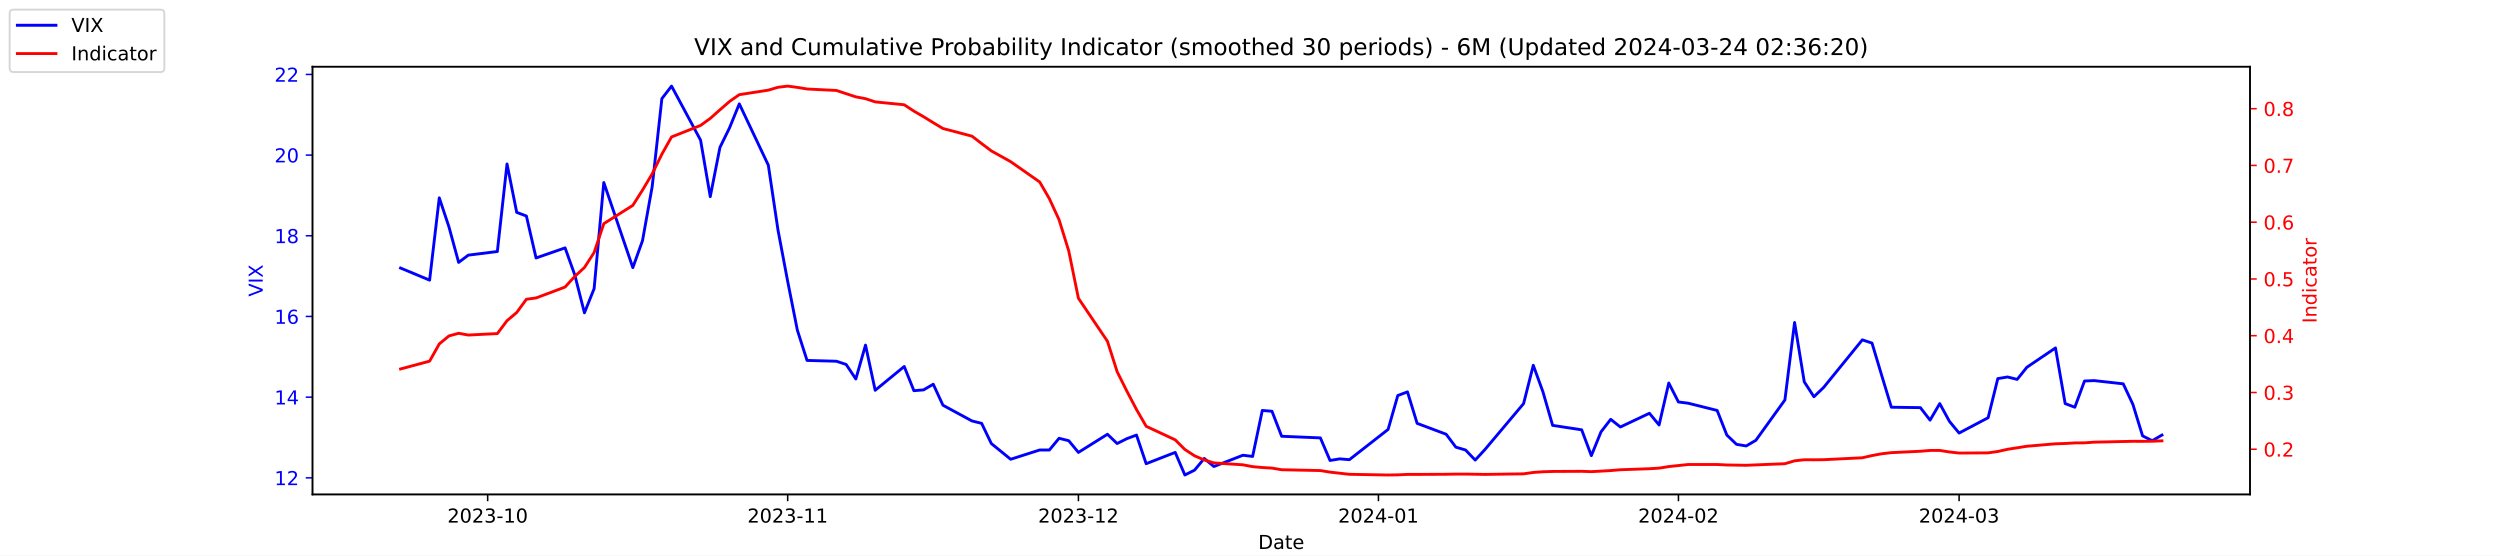
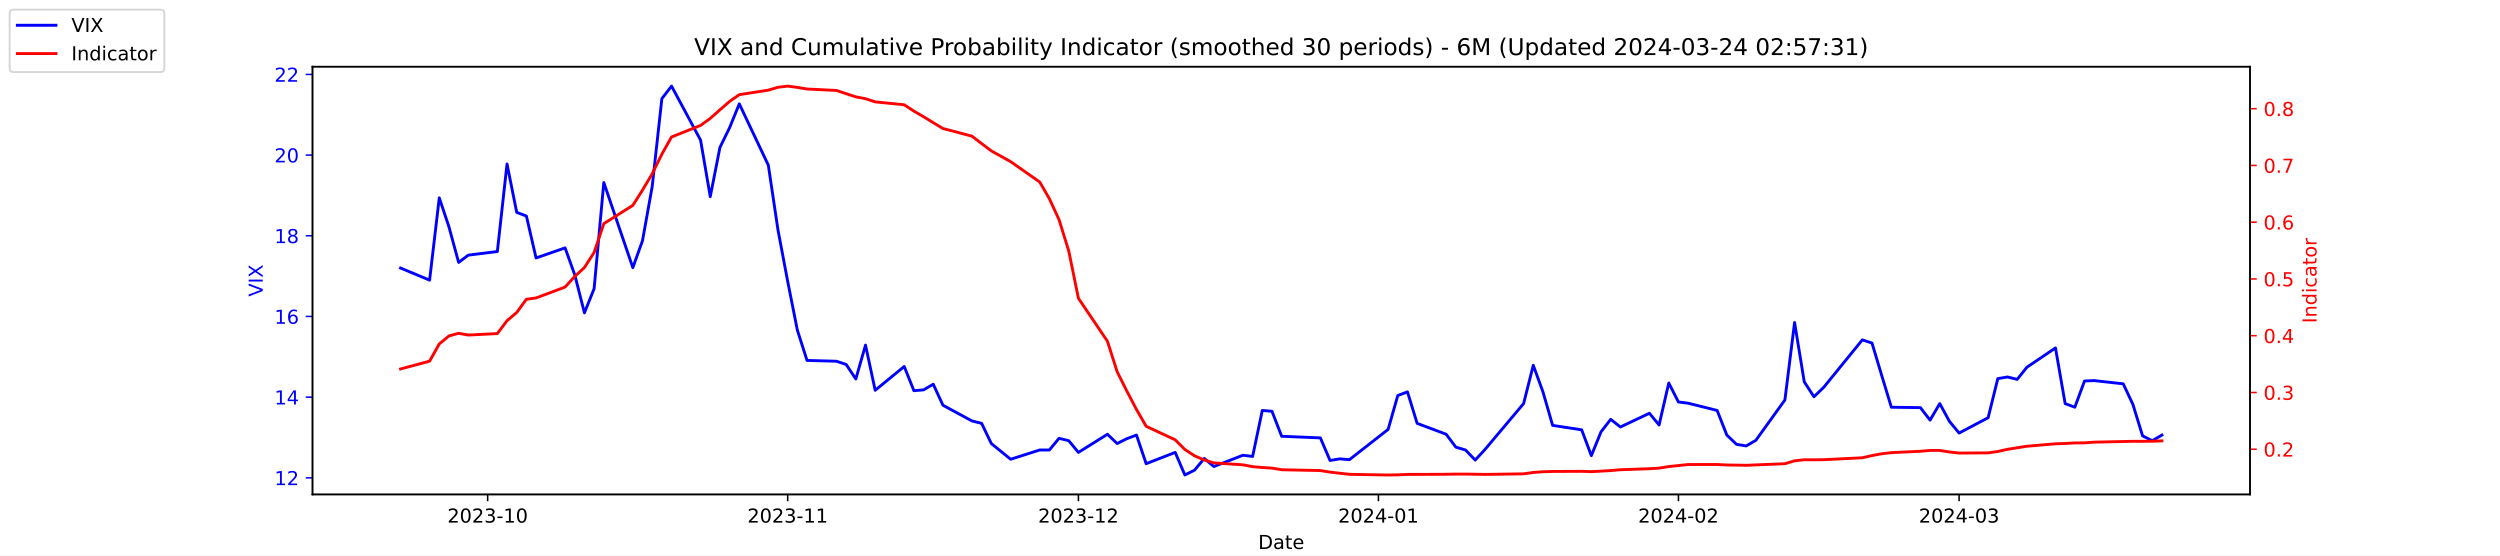
<svg xmlns="http://www.w3.org/2000/svg" xmlns:xlink="http://www.w3.org/1999/xlink" width="1296pt" height="288pt" viewBox="0 0 1296 288" version="1.1">
  <defs>
    <style type="text/css">*{stroke-linejoin: round; stroke-linecap: butt}</style>
  </defs>
  <g id="figure_1">
    <g id="patch_1">
      <path d="M 0 288  L 1296 288  L 1296 0  L 0 0  z " style="fill: #ffffff" />
    </g>
    <g id="axes_1">
      <g id="patch_2">
        <path d="M 162 256.32  L 1166.4 256.32  L 1166.4 34.56  L 162 34.56  z " style="fill: #ffffff" />
      </g>
      <g id="matplotlib.axis_1">
        <g id="xtick_1">
          <g id="line2d_1">
            <defs>
-               <path id="m072573abad" d="M 0 0  L 0 3.5  " style="stroke: #000000; stroke-width: 0.8" />
+               <path id="meb2231e313" d="M 0 0  L 0 3.5  " style="stroke: #000000; stroke-width: 0.8" />
            </defs>
            <g>
-               <use xlink:href="#m072573abad" x="252.807" y="256.32" style="stroke: #000000; stroke-width: 0.8" />
+               <use xlink:href="#meb2231e313" x="252.807" y="256.32" style="stroke: #000000; stroke-width: 0.8" />
            </g>
          </g>
          <g id="text_1">
            <g transform="translate(231.916 270.9184) scale(0.1 -0.1)">
              <defs>
                <path id="DejaVuSans-32" d="M 1228 531  L 3431 531  L 3431 0  L 469 0  L 469 531  Q 828 903 1448 1529  Q 2069 2156 2228 2338  Q 2531 2678 2651 2914  Q 2772 3150 2772 3378  Q 2772 3750 2511 3984  Q 2250 4219 1831 4219  Q 1534 4219 1204 4116  Q 875 4013 500 3803  L 500 4441  Q 881 4594 1212 4672  Q 1544 4750 1819 4750  Q 2544 4750 2975 4387  Q 3406 4025 3406 3419  Q 3406 3131 3298 2873  Q 3191 2616 2906 2266  Q 2828 2175 2409 1742  Q 1991 1309 1228 531  z " transform="scale(0.015625)" />
                <path id="DejaVuSans-30" d="M 2034 4250  Q 1547 4250 1301 3770  Q 1056 3291 1056 2328  Q 1056 1369 1301 889  Q 1547 409 2034 409  Q 2525 409 2770 889  Q 3016 1369 3016 2328  Q 3016 3291 2770 3770  Q 2525 4250 2034 4250  z M 2034 4750  Q 2819 4750 3233 4129  Q 3647 3509 3647 2328  Q 3647 1150 3233 529  Q 2819 -91 2034 -91  Q 1250 -91 836 529  Q 422 1150 422 2328  Q 422 3509 836 4129  Q 1250 4750 2034 4750  z " transform="scale(0.015625)" />
                <path id="DejaVuSans-33" d="M 2597 2516  Q 3050 2419 3304 2112  Q 3559 1806 3559 1356  Q 3559 666 3084 287  Q 2609 -91 1734 -91  Q 1441 -91 1130 -33  Q 819 25 488 141  L 488 750  Q 750 597 1062 519  Q 1375 441 1716 441  Q 2309 441 2620 675  Q 2931 909 2931 1356  Q 2931 1769 2642 2001  Q 2353 2234 1838 2234  L 1294 2234  L 1294 2753  L 1863 2753  Q 2328 2753 2575 2939  Q 2822 3125 2822 3475  Q 2822 3834 2567 4026  Q 2313 4219 1838 4219  Q 1578 4219 1281 4162  Q 984 4106 628 3988  L 628 4550  Q 988 4650 1302 4700  Q 1616 4750 1894 4750  Q 2613 4750 3031 4423  Q 3450 4097 3450 3541  Q 3450 3153 3228 2886  Q 3006 2619 2597 2516  z " transform="scale(0.015625)" />
                <path id="DejaVuSans-2d" d="M 313 2009  L 1997 2009  L 1997 1497  L 313 1497  L 313 2009  z " transform="scale(0.015625)" />
                <path id="DejaVuSans-31" d="M 794 531  L 1825 531  L 1825 4091  L 703 3866  L 703 4441  L 1819 4666  L 2450 4666  L 2450 531  L 3481 531  L 3481 0  L 794 0  L 794 531  z " transform="scale(0.015625)" />
              </defs>
              <use xlink:href="#DejaVuSans-32" />
              <use xlink:href="#DejaVuSans-30" x="63.623" />
              <use xlink:href="#DejaVuSans-32" x="127.246" />
              <use xlink:href="#DejaVuSans-33" x="190.869" />
              <use xlink:href="#DejaVuSans-2d" x="254.492" />
              <use xlink:href="#DejaVuSans-31" x="290.576" />
              <use xlink:href="#DejaVuSans-30" x="354.199" />
            </g>
          </g>
        </g>
        <g id="xtick_2">
          <g id="line2d_2">
            <g>
-               <use xlink:href="#m072573abad" x="408.334" y="256.32" style="stroke: #000000; stroke-width: 0.8" />
+               <use xlink:href="#meb2231e313" x="408.334" y="256.32" style="stroke: #000000; stroke-width: 0.8" />
            </g>
          </g>
          <g id="text_2">
            <g transform="translate(387.4425 270.9184) scale(0.1 -0.1)">
              <use xlink:href="#DejaVuSans-32" />
              <use xlink:href="#DejaVuSans-30" x="63.623" />
              <use xlink:href="#DejaVuSans-32" x="127.246" />
              <use xlink:href="#DejaVuSans-33" x="190.869" />
              <use xlink:href="#DejaVuSans-2d" x="254.492" />
              <use xlink:href="#DejaVuSans-31" x="290.576" />
              <use xlink:href="#DejaVuSans-31" x="354.199" />
            </g>
          </g>
        </g>
        <g id="xtick_3">
          <g id="line2d_3">
            <g>
-               <use xlink:href="#m072573abad" x="559.052" y="256.32" style="stroke: #000000; stroke-width: 0.8" />
+               <use xlink:href="#meb2231e313" x="559.052" y="256.32" style="stroke: #000000; stroke-width: 0.8" />
            </g>
          </g>
          <g id="text_3">
            <g transform="translate(538.161 270.9184) scale(0.1 -0.1)">
              <use xlink:href="#DejaVuSans-32" />
              <use xlink:href="#DejaVuSans-30" x="63.623" />
              <use xlink:href="#DejaVuSans-32" x="127.246" />
              <use xlink:href="#DejaVuSans-33" x="190.869" />
              <use xlink:href="#DejaVuSans-2d" x="254.492" />
              <use xlink:href="#DejaVuSans-31" x="290.576" />
              <use xlink:href="#DejaVuSans-32" x="354.199" />
            </g>
          </g>
        </g>
        <g id="xtick_4">
          <g id="line2d_4">
            <g>
-               <use xlink:href="#m072573abad" x="714.579" y="256.32" style="stroke: #000000; stroke-width: 0.8" />
+               <use xlink:href="#meb2231e313" x="714.579" y="256.32" style="stroke: #000000; stroke-width: 0.8" />
            </g>
          </g>
          <g id="text_4">
            <g transform="translate(693.6875 270.9184) scale(0.1 -0.1)">
              <defs>
                <path id="DejaVuSans-34" d="M 2419 4116  L 825 1625  L 2419 1625  L 2419 4116  z M 2253 4666  L 3047 4666  L 3047 1625  L 3713 1625  L 3713 1100  L 3047 1100  L 3047 0  L 2419 0  L 2419 1100  L 313 1100  L 313 1709  L 2253 4666  z " transform="scale(0.015625)" />
              </defs>
              <use xlink:href="#DejaVuSans-32" />
              <use xlink:href="#DejaVuSans-30" x="63.623" />
              <use xlink:href="#DejaVuSans-32" x="127.246" />
              <use xlink:href="#DejaVuSans-34" x="190.869" />
              <use xlink:href="#DejaVuSans-2d" x="254.492" />
              <use xlink:href="#DejaVuSans-30" x="290.576" />
              <use xlink:href="#DejaVuSans-31" x="354.199" />
            </g>
          </g>
        </g>
        <g id="xtick_5">
          <g id="line2d_5">
            <g>
-               <use xlink:href="#m072573abad" x="870.105" y="256.32" style="stroke: #000000; stroke-width: 0.8" />
+               <use xlink:href="#meb2231e313" x="870.105" y="256.32" style="stroke: #000000; stroke-width: 0.8" />
            </g>
          </g>
          <g id="text_5">
            <g transform="translate(849.2139 270.9184) scale(0.1 -0.1)">
              <use xlink:href="#DejaVuSans-32" />
              <use xlink:href="#DejaVuSans-30" x="63.623" />
              <use xlink:href="#DejaVuSans-32" x="127.246" />
              <use xlink:href="#DejaVuSans-34" x="190.869" />
              <use xlink:href="#DejaVuSans-2d" x="254.492" />
              <use xlink:href="#DejaVuSans-30" x="290.576" />
              <use xlink:href="#DejaVuSans-32" x="354.199" />
            </g>
          </g>
        </g>
        <g id="xtick_6">
          <g id="line2d_6">
            <g>
-               <use xlink:href="#m072573abad" x="1015.598" y="256.32" style="stroke: #000000; stroke-width: 0.8" />
+               <use xlink:href="#meb2231e313" x="1015.598" y="256.32" style="stroke: #000000; stroke-width: 0.8" />
            </g>
          </g>
          <g id="text_6">
            <g transform="translate(994.7064 270.9184) scale(0.1 -0.1)">
              <use xlink:href="#DejaVuSans-32" />
              <use xlink:href="#DejaVuSans-30" x="63.623" />
              <use xlink:href="#DejaVuSans-32" x="127.246" />
              <use xlink:href="#DejaVuSans-34" x="190.869" />
              <use xlink:href="#DejaVuSans-2d" x="254.492" />
              <use xlink:href="#DejaVuSans-30" x="290.576" />
              <use xlink:href="#DejaVuSans-33" x="354.199" />
            </g>
          </g>
        </g>
        <g id="text_7">
          <g transform="translate(652.2492 284.5966) scale(0.1 -0.1)">
            <defs>
              <path id="DejaVuSans-44" d="M 1259 4147  L 1259 519  L 2022 519  Q 2988 519 3436 956  Q 3884 1394 3884 2338  Q 3884 3275 3436 3711  Q 2988 4147 2022 4147  L 1259 4147  z M 628 4666  L 1925 4666  Q 3281 4666 3915 4102  Q 4550 3538 4550 2338  Q 4550 1131 3912 565  Q 3275 0 1925 0  L 628 0  L 628 4666  z " transform="scale(0.015625)" />
              <path id="DejaVuSans-61" d="M 2194 1759  Q 1497 1759 1228 1600  Q 959 1441 959 1056  Q 959 750 1161 570  Q 1363 391 1709 391  Q 2188 391 2477 730  Q 2766 1069 2766 1631  L 2766 1759  L 2194 1759  z M 3341 1997  L 3341 0  L 2766 0  L 2766 531  Q 2569 213 2275 61  Q 1981 -91 1556 -91  Q 1019 -91 701 211  Q 384 513 384 1019  Q 384 1609 779 1909  Q 1175 2209 1959 2209  L 2766 2209  L 2766 2266  Q 2766 2663 2505 2880  Q 2244 3097 1772 3097  Q 1472 3097 1187 3025  Q 903 2953 641 2809  L 641 3341  Q 956 3463 1253 3523  Q 1550 3584 1831 3584  Q 2591 3584 2966 3190  Q 3341 2797 3341 1997  z " transform="scale(0.015625)" />
              <path id="DejaVuSans-74" d="M 1172 4494  L 1172 3500  L 2356 3500  L 2356 3053  L 1172 3053  L 1172 1153  Q 1172 725 1289 603  Q 1406 481 1766 481  L 2356 481  L 2356 0  L 1766 0  Q 1100 0 847 248  Q 594 497 594 1153  L 594 3053  L 172 3053  L 172 3500  L 594 3500  L 594 4494  L 1172 4494  z " transform="scale(0.015625)" />
              <path id="DejaVuSans-65" d="M 3597 1894  L 3597 1613  L 953 1613  Q 991 1019 1311 708  Q 1631 397 2203 397  Q 2534 397 2845 478  Q 3156 559 3463 722  L 3463 178  Q 3153 47 2828 -22  Q 2503 -91 2169 -91  Q 1331 -91 842 396  Q 353 884 353 1716  Q 353 2575 817 3079  Q 1281 3584 2069 3584  Q 2775 3584 3186 3129  Q 3597 2675 3597 1894  z M 3022 2063  Q 3016 2534 2758 2815  Q 2500 3097 2075 3097  Q 1594 3097 1305 2825  Q 1016 2553 972 2059  L 3022 2063  z " transform="scale(0.015625)" />
            </defs>
            <use xlink:href="#DejaVuSans-44" />
            <use xlink:href="#DejaVuSans-61" x="77.002" />
            <use xlink:href="#DejaVuSans-74" x="138.281" />
            <use xlink:href="#DejaVuSans-65" x="177.49" />
          </g>
        </g>
      </g>
      <g id="matplotlib.axis_2">
        <g id="ytick_1">
          <g id="line2d_7">
            <defs>
-               <path id="m63d1d3b589" d="M 0 0  L -3.5 0  " style="stroke: #0000ff; stroke-width: 0.8" />
+               <path id="m7117d266d0" d="M 0 0  L -3.5 0  " style="stroke: #0000ff; stroke-width: 0.8" />
            </defs>
            <g>
-               <use xlink:href="#m63d1d3b589" x="162" y="247.704" style="fill: #0000ff; stroke: #0000ff; stroke-width: 0.8" />
+               <use xlink:href="#m7117d266d0" x="162" y="247.704" style="fill: #0000ff; stroke: #0000ff; stroke-width: 0.8" />
            </g>
          </g>
          <g id="text_8">
            <g style="fill: #0000ff" transform="translate(142.275 251.5031) scale(0.1 -0.1)">
              <use xlink:href="#DejaVuSans-31" />
              <use xlink:href="#DejaVuSans-32" x="63.623" />
            </g>
          </g>
        </g>
        <g id="ytick_2">
          <g id="line2d_8">
            <g>
-               <use xlink:href="#m63d1d3b589" x="162" y="205.878" style="fill: #0000ff; stroke: #0000ff; stroke-width: 0.8" />
+               <use xlink:href="#m7117d266d0" x="162" y="205.878" style="fill: #0000ff; stroke: #0000ff; stroke-width: 0.8" />
            </g>
          </g>
          <g id="text_9">
            <g style="fill: #0000ff" transform="translate(142.275 209.6774) scale(0.1 -0.1)">
              <use xlink:href="#DejaVuSans-31" />
              <use xlink:href="#DejaVuSans-34" x="63.623" />
            </g>
          </g>
        </g>
        <g id="ytick_3">
          <g id="line2d_9">
            <g>
-               <use xlink:href="#m63d1d3b589" x="162" y="164.052" style="fill: #0000ff; stroke: #0000ff; stroke-width: 0.8" />
+               <use xlink:href="#m7117d266d0" x="162" y="164.052" style="fill: #0000ff; stroke: #0000ff; stroke-width: 0.8" />
            </g>
          </g>
          <g id="text_10">
            <g style="fill: #0000ff" transform="translate(142.275 167.8517) scale(0.1 -0.1)">
              <defs>
                <path id="DejaVuSans-36" d="M 2113 2584  Q 1688 2584 1439 2293  Q 1191 2003 1191 1497  Q 1191 994 1439 701  Q 1688 409 2113 409  Q 2538 409 2786 701  Q 3034 994 3034 1497  Q 3034 2003 2786 2293  Q 2538 2584 2113 2584  z M 3366 4563  L 3366 3988  Q 3128 4100 2886 4159  Q 2644 4219 2406 4219  Q 1781 4219 1451 3797  Q 1122 3375 1075 2522  Q 1259 2794 1537 2939  Q 1816 3084 2150 3084  Q 2853 3084 3261 2657  Q 3669 2231 3669 1497  Q 3669 778 3244 343  Q 2819 -91 2113 -91  Q 1303 -91 875 529  Q 447 1150 447 2328  Q 447 3434 972 4092  Q 1497 4750 2381 4750  Q 2619 4750 2861 4703  Q 3103 4656 3366 4563  z " transform="scale(0.015625)" />
              </defs>
              <use xlink:href="#DejaVuSans-31" />
              <use xlink:href="#DejaVuSans-36" x="63.623" />
            </g>
          </g>
        </g>
        <g id="ytick_4">
          <g id="line2d_10">
            <g>
-               <use xlink:href="#m63d1d3b589" x="162" y="122.227" style="fill: #0000ff; stroke: #0000ff; stroke-width: 0.8" />
+               <use xlink:href="#m7117d266d0" x="162" y="122.227" style="fill: #0000ff; stroke: #0000ff; stroke-width: 0.8" />
            </g>
          </g>
          <g id="text_11">
            <g style="fill: #0000ff" transform="translate(142.275 126.0259) scale(0.1 -0.1)">
              <defs>
                <path id="DejaVuSans-38" d="M 2034 2216  Q 1584 2216 1326 1975  Q 1069 1734 1069 1313  Q 1069 891 1326 650  Q 1584 409 2034 409  Q 2484 409 2743 651  Q 3003 894 3003 1313  Q 3003 1734 2745 1975  Q 2488 2216 2034 2216  z M 1403 2484  Q 997 2584 770 2862  Q 544 3141 544 3541  Q 544 4100 942 4425  Q 1341 4750 2034 4750  Q 2731 4750 3128 4425  Q 3525 4100 3525 3541  Q 3525 3141 3298 2862  Q 3072 2584 2669 2484  Q 3125 2378 3379 2068  Q 3634 1759 3634 1313  Q 3634 634 3220 271  Q 2806 -91 2034 -91  Q 1263 -91 848 271  Q 434 634 434 1313  Q 434 1759 690 2068  Q 947 2378 1403 2484  z M 1172 3481  Q 1172 3119 1398 2916  Q 1625 2713 2034 2713  Q 2441 2713 2670 2916  Q 2900 3119 2900 3481  Q 2900 3844 2670 4047  Q 2441 4250 2034 4250  Q 1625 4250 1398 4047  Q 1172 3844 1172 3481  z " transform="scale(0.015625)" />
              </defs>
              <use xlink:href="#DejaVuSans-31" />
              <use xlink:href="#DejaVuSans-38" x="63.623" />
            </g>
          </g>
        </g>
        <g id="ytick_5">
          <g id="line2d_11">
            <g>
-               <use xlink:href="#m63d1d3b589" x="162" y="80.401" style="fill: #0000ff; stroke: #0000ff; stroke-width: 0.8" />
+               <use xlink:href="#m7117d266d0" x="162" y="80.401" style="fill: #0000ff; stroke: #0000ff; stroke-width: 0.8" />
            </g>
          </g>
          <g id="text_12">
            <g style="fill: #0000ff" transform="translate(142.275 84.2002) scale(0.1 -0.1)">
              <use xlink:href="#DejaVuSans-32" />
              <use xlink:href="#DejaVuSans-30" x="63.623" />
            </g>
          </g>
        </g>
        <g id="ytick_6">
          <g id="line2d_12">
            <g>
-               <use xlink:href="#m63d1d3b589" x="162" y="38.575" style="fill: #0000ff; stroke: #0000ff; stroke-width: 0.8" />
+               <use xlink:href="#m7117d266d0" x="162" y="38.575" style="fill: #0000ff; stroke: #0000ff; stroke-width: 0.8" />
            </g>
          </g>
          <g id="text_13">
            <g style="fill: #0000ff" transform="translate(142.275 42.37447) scale(0.1 -0.1)">
              <use xlink:href="#DejaVuSans-32" />
              <use xlink:href="#DejaVuSans-32" x="63.623" />
            </g>
          </g>
        </g>
        <g id="text_14">
          <g style="fill: #0000ff" transform="translate(136.1953 153.7603) rotate(-90) scale(0.1 -0.1)">
            <defs>
              <path id="DejaVuSans-56" d="M 1831 0  L 50 4666  L 709 4666  L 2188 738  L 3669 4666  L 4325 4666  L 2547 0  L 1831 0  z " transform="scale(0.015625)" />
              <path id="DejaVuSans-49" d="M 628 4666  L 1259 4666  L 1259 0  L 628 0  L 628 4666  z " transform="scale(0.015625)" />
              <path id="DejaVuSans-58" d="M 403 4666  L 1081 4666  L 2241 2931  L 3406 4666  L 4084 4666  L 2584 2425  L 4184 0  L 3506 0  L 2194 1984  L 872 0  L 191 0  L 1856 2491  L 403 4666  z " transform="scale(0.015625)" />
            </defs>
            <use xlink:href="#DejaVuSans-56" />
            <use xlink:href="#DejaVuSans-49" x="68.408" />
            <use xlink:href="#DejaVuSans-58" x="97.9" />
          </g>
        </g>
      </g>
      <g id="line2d_13">
-         <path d="M 207.655 138.957  L 222.705 145.231  L 227.722 102.569  L 232.739 117.626  L 237.756 136.029  L 242.773 132.265  L 257.824 130.383  L 262.841 85.002  L 267.858 110.097  L 272.875 111.979  L 277.892 133.729  L 292.943 128.501  L 297.96 142.512  L 302.977 162.17  L 307.994 149.623  L 313.011 94.622  L 328.062 138.748  L 333.079 124.736  L 338.096 96.713  L 343.113 51.123  L 348.13 44.64  L 363.181 72.663  L 368.198 101.941  L 373.215 76.428  L 378.232 66.18  L 383.249 53.842  L 398.3 85.629  L 403.317 119.299  L 408.334 145.858  L 413.351 171.163  L 418.368 186.847  L 433.628 187.266  L 438.645 188.939  L 443.662 196.467  L 448.679 178.901  L 453.696 202.323  L 468.747 189.984  L 473.764 202.532  L 478.781 202.114  L 483.798 199.186  L 488.815 210.061  L 503.866 218.217  L 508.883 219.472  L 513.9 229.928  L 523.934 238.084  L 538.984 233.274  L 544.001 233.274  L 549.018 227.209  L 554.035 228.464  L 559.052 234.529  L 574.103 225.118  L 579.12 229.928  L 584.137 227.418  L 589.154 225.536  L 594.171 240.384  L 609.222 234.529  L 614.239 246.24  L 619.256 243.73  L 624.273 237.666  L 629.29 241.848  L 644.341 235.993  L 649.358 236.62  L 654.375 212.779  L 659.392 213.198  L 664.409 226.164  L 684.477 227  L 689.494 238.711  L 694.511 237.875  L 699.528 238.293  L 719.596 222.608  L 724.613 205.042  L 729.63 203.159  L 734.647 219.472  L 749.698 225.118  L 754.715 231.81  L 759.732 233.274  L 764.749 238.502  L 769.766 233.065  L 789.834 209.224  L 794.851 189.357  L 799.868 203.159  L 804.885 220.517  L 819.936 222.818  L 824.952 236.202  L 829.969 223.863  L 834.986 217.38  L 840.003 221.354  L 855.054 214.243  L 860.071 220.308  L 865.088 198.559  L 870.105 208.388  L 875.122 209.015  L 890.173 212.779  L 895.19 225.536  L 900.207 230.346  L 905.224 231.183  L 910.241 228.255  L 925.292 207.342  L 930.309 167.189  L 935.326 197.931  L 940.343 205.669  L 945.36 200.859  L 965.428 176.182  L 970.445 177.855  L 975.462 194.585  L 980.479 211.106  L 995.53 211.316  L 1000.547 217.798  L 1005.564 209.224  L 1010.581 218.426  L 1015.598 224.491  L 1030.649 216.544  L 1035.666 196.258  L 1040.683 195.422  L 1045.7 196.677  L 1050.717 190.403  L 1065.559 180.364  L 1070.576 209.224  L 1075.593 211.106  L 1080.61 197.513  L 1085.627 197.304  L 1100.678 198.977  L 1105.695 209.642  L 1110.711 225.955  L 1115.728 228.464  L 1120.745 225.536  " clip-path="url(#p6fb9f900e0)" style="fill: none; stroke: #0000ff; stroke-width: 1.5; stroke-linecap: square" />
+         <path d="M 207.655 138.957  L 222.705 145.231  L 227.722 102.569  L 232.739 117.626  L 237.756 136.029  L 242.773 132.265  L 257.824 130.383  L 262.841 85.002  L 267.858 110.097  L 272.875 111.979  L 277.892 133.729  L 292.943 128.501  L 297.96 142.512  L 302.977 162.17  L 307.994 149.623  L 313.011 94.622  L 328.062 138.748  L 333.079 124.736  L 338.096 96.713  L 343.113 51.123  L 348.13 44.64  L 363.181 72.663  L 368.198 101.941  L 373.215 76.428  L 378.232 66.18  L 383.249 53.842  L 398.3 85.629  L 403.317 119.299  L 408.334 145.858  L 413.351 171.163  L 418.368 186.847  L 433.628 187.266  L 438.645 188.939  L 443.662 196.467  L 448.679 178.901  L 453.696 202.323  L 468.747 189.984  L 473.764 202.532  L 478.781 202.114  L 483.798 199.186  L 488.815 210.061  L 503.866 218.217  L 508.883 219.472  L 513.9 229.928  L 523.934 238.084  L 538.984 233.274  L 544.001 233.274  L 549.018 227.209  L 554.035 228.464  L 559.052 234.529  L 574.103 225.118  L 579.12 229.928  L 584.137 227.418  L 589.154 225.536  L 594.171 240.384  L 609.222 234.529  L 614.239 246.24  L 619.256 243.73  L 624.273 237.666  L 629.29 241.848  L 644.341 235.993  L 649.358 236.62  L 654.375 212.779  L 659.392 213.198  L 664.409 226.164  L 684.477 227  L 689.494 238.711  L 694.511 237.875  L 699.528 238.293  L 719.596 222.608  L 724.613 205.042  L 729.63 203.159  L 734.647 219.472  L 749.698 225.118  L 754.715 231.81  L 759.732 233.274  L 764.749 238.502  L 769.766 233.065  L 789.834 209.224  L 794.851 189.357  L 799.868 203.159  L 804.885 220.517  L 819.936 222.818  L 824.952 236.202  L 829.969 223.863  L 834.986 217.38  L 840.003 221.354  L 855.054 214.243  L 860.071 220.308  L 865.088 198.559  L 870.105 208.388  L 875.122 209.015  L 890.173 212.779  L 895.19 225.536  L 900.207 230.346  L 905.224 231.183  L 910.241 228.255  L 925.292 207.342  L 930.309 167.189  L 935.326 197.931  L 940.343 205.669  L 945.36 200.859  L 965.428 176.182  L 970.445 177.855  L 975.462 194.585  L 980.479 211.106  L 995.53 211.316  L 1000.547 217.798  L 1005.564 209.224  L 1010.581 218.426  L 1015.598 224.491  L 1030.649 216.544  L 1035.666 196.258  L 1040.683 195.422  L 1045.7 196.677  L 1050.717 190.403  L 1065.559 180.364  L 1070.576 209.224  L 1075.593 211.106  L 1080.61 197.513  L 1085.627 197.304  L 1100.678 198.977  L 1105.695 209.642  L 1110.711 225.955  L 1115.728 228.464  L 1120.745 225.536  " clip-path="url(#p3eccff2fd9)" style="fill: none; stroke: #0000ff; stroke-width: 1.5; stroke-linecap: square" />
      </g>
      <g id="patch_3">
        <path d="M 162 256.32  L 162 34.56  " style="fill: none; stroke: #000000; stroke-width: 0.8; stroke-linejoin: miter; stroke-linecap: square" />
      </g>
      <g id="patch_4">
        <path d="M 1166.4 256.32  L 1166.4 34.56  " style="fill: none; stroke: #000000; stroke-width: 0.8; stroke-linejoin: miter; stroke-linecap: square" />
      </g>
      <g id="patch_5">
        <path d="M 162 256.32  L 1166.4 256.32  " style="fill: none; stroke: #000000; stroke-width: 0.8; stroke-linejoin: miter; stroke-linecap: square" />
      </g>
      <g id="patch_6">
        <path d="M 162 34.56  L 1166.4 34.56  " style="fill: none; stroke: #000000; stroke-width: 0.8; stroke-linejoin: miter; stroke-linecap: square" />
      </g>
    </g>
    <g id="axes_2">
      <g id="matplotlib.axis_3">
        <g id="ytick_7">
          <g id="line2d_14">
            <defs>
-               <path id="m6f6027b59e" d="M 0 0  L 3.5 0  " style="stroke: #ff0000; stroke-width: 0.8" />
+               <path id="mc4aa18d663" d="M 0 0  L 3.5 0  " style="stroke: #ff0000; stroke-width: 0.8" />
            </defs>
            <g>
-               <use xlink:href="#m6f6027b59e" x="1166.4" y="232.889" style="fill: #ff0000; stroke: #ff0000; stroke-width: 0.8" />
+               <use xlink:href="#mc4aa18d663" x="1166.4" y="232.889" style="fill: #ff0000; stroke: #ff0000; stroke-width: 0.8" />
            </g>
          </g>
          <g id="text_15">
            <g style="fill: #ff0000" transform="translate(1173.4 236.688) scale(0.1 -0.1)">
              <defs>
                <path id="DejaVuSans-2e" d="M 684 794  L 1344 794  L 1344 0  L 684 0  L 684 794  z " transform="scale(0.015625)" />
              </defs>
              <use xlink:href="#DejaVuSans-30" />
              <use xlink:href="#DejaVuSans-2e" x="63.623" />
              <use xlink:href="#DejaVuSans-32" x="95.41" />
            </g>
          </g>
        </g>
        <g id="ytick_8">
          <g id="line2d_15">
            <g>
-               <use xlink:href="#m6f6027b59e" x="1166.4" y="203.464" style="fill: #ff0000; stroke: #ff0000; stroke-width: 0.8" />
+               <use xlink:href="#mc4aa18d663" x="1166.4" y="203.464" style="fill: #ff0000; stroke: #ff0000; stroke-width: 0.8" />
            </g>
          </g>
          <g id="text_16">
            <g style="fill: #ff0000" transform="translate(1173.4 207.2634) scale(0.1 -0.1)">
              <use xlink:href="#DejaVuSans-30" />
              <use xlink:href="#DejaVuSans-2e" x="63.623" />
              <use xlink:href="#DejaVuSans-33" x="95.41" />
            </g>
          </g>
        </g>
        <g id="ytick_9">
          <g id="line2d_16">
            <g>
-               <use xlink:href="#m6f6027b59e" x="1166.4" y="174.039" style="fill: #ff0000; stroke: #ff0000; stroke-width: 0.8" />
+               <use xlink:href="#mc4aa18d663" x="1166.4" y="174.039" style="fill: #ff0000; stroke: #ff0000; stroke-width: 0.8" />
            </g>
          </g>
          <g id="text_17">
            <g style="fill: #ff0000" transform="translate(1173.4 177.8387) scale(0.1 -0.1)">
              <use xlink:href="#DejaVuSans-30" />
              <use xlink:href="#DejaVuSans-2e" x="63.623" />
              <use xlink:href="#DejaVuSans-34" x="95.41" />
            </g>
          </g>
        </g>
        <g id="ytick_10">
          <g id="line2d_17">
            <g>
-               <use xlink:href="#m6f6027b59e" x="1166.4" y="144.615" style="fill: #ff0000; stroke: #ff0000; stroke-width: 0.8" />
+               <use xlink:href="#mc4aa18d663" x="1166.4" y="144.615" style="fill: #ff0000; stroke: #ff0000; stroke-width: 0.8" />
            </g>
          </g>
          <g id="text_18">
            <g style="fill: #ff0000" transform="translate(1173.4 148.414) scale(0.1 -0.1)">
              <defs>
                <path id="DejaVuSans-35" d="M 691 4666  L 3169 4666  L 3169 4134  L 1269 4134  L 1269 2991  Q 1406 3038 1543 3061  Q 1681 3084 1819 3084  Q 2600 3084 3056 2656  Q 3513 2228 3513 1497  Q 3513 744 3044 326  Q 2575 -91 1722 -91  Q 1428 -91 1123 -41  Q 819 9 494 109  L 494 744  Q 775 591 1075 516  Q 1375 441 1709 441  Q 2250 441 2565 725  Q 2881 1009 2881 1497  Q 2881 1984 2565 2268  Q 2250 2553 1709 2553  Q 1456 2553 1204 2497  Q 953 2441 691 2322  L 691 4666  z " transform="scale(0.015625)" />
              </defs>
              <use xlink:href="#DejaVuSans-30" />
              <use xlink:href="#DejaVuSans-2e" x="63.623" />
              <use xlink:href="#DejaVuSans-35" x="95.41" />
            </g>
          </g>
        </g>
        <g id="ytick_11">
          <g id="line2d_18">
            <g>
-               <use xlink:href="#m6f6027b59e" x="1166.4" y="115.19" style="fill: #ff0000; stroke: #ff0000; stroke-width: 0.8" />
+               <use xlink:href="#mc4aa18d663" x="1166.4" y="115.19" style="fill: #ff0000; stroke: #ff0000; stroke-width: 0.8" />
            </g>
          </g>
          <g id="text_19">
            <g style="fill: #ff0000" transform="translate(1173.4 118.9893) scale(0.1 -0.1)">
              <use xlink:href="#DejaVuSans-30" />
              <use xlink:href="#DejaVuSans-2e" x="63.623" />
              <use xlink:href="#DejaVuSans-36" x="95.41" />
            </g>
          </g>
        </g>
        <g id="ytick_12">
          <g id="line2d_19">
            <g>
-               <use xlink:href="#m6f6027b59e" x="1166.4" y="85.765" style="fill: #ff0000; stroke: #ff0000; stroke-width: 0.8" />
+               <use xlink:href="#mc4aa18d663" x="1166.4" y="85.765" style="fill: #ff0000; stroke: #ff0000; stroke-width: 0.8" />
            </g>
          </g>
          <g id="text_20">
            <g style="fill: #ff0000" transform="translate(1173.4 89.56467) scale(0.1 -0.1)">
              <defs>
                <path id="DejaVuSans-37" d="M 525 4666  L 3525 4666  L 3525 4397  L 1831 0  L 1172 0  L 2766 4134  L 525 4134  L 525 4666  z " transform="scale(0.015625)" />
              </defs>
              <use xlink:href="#DejaVuSans-30" />
              <use xlink:href="#DejaVuSans-2e" x="63.623" />
              <use xlink:href="#DejaVuSans-37" x="95.41" />
            </g>
          </g>
        </g>
        <g id="ytick_13">
          <g id="line2d_20">
            <g>
-               <use xlink:href="#m6f6027b59e" x="1166.4" y="56.341" style="fill: #ff0000; stroke: #ff0000; stroke-width: 0.8" />
+               <use xlink:href="#mc4aa18d663" x="1166.4" y="56.341" style="fill: #ff0000; stroke: #ff0000; stroke-width: 0.8" />
            </g>
          </g>
          <g id="text_21">
            <g style="fill: #ff0000" transform="translate(1173.4 60.14) scale(0.1 -0.1)">
              <use xlink:href="#DejaVuSans-30" />
              <use xlink:href="#DejaVuSans-2e" x="63.623" />
              <use xlink:href="#DejaVuSans-38" x="95.41" />
            </g>
          </g>
        </g>
        <g id="text_22">
          <g style="fill: #ff0000" transform="translate(1200.902 167.5353) rotate(-90) scale(0.1 -0.1)">
            <defs>
              <path id="DejaVuSans-6e" d="M 3513 2113  L 3513 0  L 2938 0  L 2938 2094  Q 2938 2591 2744 2837  Q 2550 3084 2163 3084  Q 1697 3084 1428 2787  Q 1159 2491 1159 1978  L 1159 0  L 581 0  L 581 3500  L 1159 3500  L 1159 2956  Q 1366 3272 1645 3428  Q 1925 3584 2291 3584  Q 2894 3584 3203 3211  Q 3513 2838 3513 2113  z " transform="scale(0.015625)" />
              <path id="DejaVuSans-64" d="M 2906 2969  L 2906 4863  L 3481 4863  L 3481 0  L 2906 0  L 2906 525  Q 2725 213 2448 61  Q 2172 -91 1784 -91  Q 1150 -91 751 415  Q 353 922 353 1747  Q 353 2572 751 3078  Q 1150 3584 1784 3584  Q 2172 3584 2448 3432  Q 2725 3281 2906 2969  z M 947 1747  Q 947 1113 1208 752  Q 1469 391 1925 391  Q 2381 391 2643 752  Q 2906 1113 2906 1747  Q 2906 2381 2643 2742  Q 2381 3103 1925 3103  Q 1469 3103 1208 2742  Q 947 2381 947 1747  z " transform="scale(0.015625)" />
              <path id="DejaVuSans-69" d="M 603 3500  L 1178 3500  L 1178 0  L 603 0  L 603 3500  z M 603 4863  L 1178 4863  L 1178 4134  L 603 4134  L 603 4863  z " transform="scale(0.015625)" />
              <path id="DejaVuSans-63" d="M 3122 3366  L 3122 2828  Q 2878 2963 2633 3030  Q 2388 3097 2138 3097  Q 1578 3097 1268 2742  Q 959 2388 959 1747  Q 959 1106 1268 751  Q 1578 397 2138 397  Q 2388 397 2633 464  Q 2878 531 3122 666  L 3122 134  Q 2881 22 2623 -34  Q 2366 -91 2075 -91  Q 1284 -91 818 406  Q 353 903 353 1747  Q 353 2603 823 3093  Q 1294 3584 2113 3584  Q 2378 3584 2631 3529  Q 2884 3475 3122 3366  z " transform="scale(0.015625)" />
              <path id="DejaVuSans-6f" d="M 1959 3097  Q 1497 3097 1228 2736  Q 959 2375 959 1747  Q 959 1119 1226 758  Q 1494 397 1959 397  Q 2419 397 2687 759  Q 2956 1122 2956 1747  Q 2956 2369 2687 2733  Q 2419 3097 1959 3097  z M 1959 3584  Q 2709 3584 3137 3096  Q 3566 2609 3566 1747  Q 3566 888 3137 398  Q 2709 -91 1959 -91  Q 1206 -91 779 398  Q 353 888 353 1747  Q 353 2609 779 3096  Q 1206 3584 1959 3584  z " transform="scale(0.015625)" />
              <path id="DejaVuSans-72" d="M 2631 2963  Q 2534 3019 2420 3045  Q 2306 3072 2169 3072  Q 1681 3072 1420 2755  Q 1159 2438 1159 1844  L 1159 0  L 581 0  L 581 3500  L 1159 3500  L 1159 2956  Q 1341 3275 1631 3429  Q 1922 3584 2338 3584  Q 2397 3584 2469 3576  Q 2541 3569 2628 3553  L 2631 2963  z " transform="scale(0.015625)" />
            </defs>
            <use xlink:href="#DejaVuSans-49" />
            <use xlink:href="#DejaVuSans-6e" x="29.492" />
            <use xlink:href="#DejaVuSans-64" x="92.871" />
            <use xlink:href="#DejaVuSans-69" x="156.348" />
            <use xlink:href="#DejaVuSans-63" x="184.131" />
            <use xlink:href="#DejaVuSans-61" x="239.111" />
            <use xlink:href="#DejaVuSans-74" x="300.391" />
            <use xlink:href="#DejaVuSans-6f" x="339.6" />
            <use xlink:href="#DejaVuSans-72" x="400.781" />
          </g>
        </g>
      </g>
      <g id="line2d_21">
-         <path d="M 207.655 191.265  L 222.705 187.219  L 227.722 178.295  L 232.739 174.144  L 237.756 172.782  L 242.773 173.684  L 257.824 172.929  L 262.841 166.24  L 267.858 161.992  L 272.875 155.148  L 277.892 154.454  L 292.943 148.799  L 297.96 143.294  L 302.977 138.673  L 307.994 130.876  L 313.011 115.947  L 328.062 106.451  L 333.079 98.547  L 338.096 90.098  L 343.113 79.935  L 348.13 70.996  L 363.181 65.03  L 368.198 61.373  L 373.215 56.924  L 378.232 52.565  L 383.249 49.074  L 398.3 46.736  L 403.317 45.246  L 408.334 44.64  L 413.351 45.299  L 418.368 46.134  L 433.628 46.898  L 438.645 48.564  L 443.662 50.211  L 448.679 51.163  L 453.696 52.814  L 468.747 54.319  L 473.764 57.602  L 478.781 60.512  L 483.798 63.6  L 488.815 66.612  L 503.866 70.588  L 508.883 74.439  L 513.9 78.223  L 523.934 83.813  L 538.984 94.356  L 544.001 103.023  L 549.018 113.922  L 554.035 130.086  L 559.052 154.621  L 574.103 176.926  L 579.12 192.67  L 584.137 202.718  L 589.154 212.283  L 594.171 220.988  L 609.222 228.005  L 614.239 233.01  L 619.256 236.29  L 624.273 238.441  L 629.29 239.963  L 644.341 240.96  L 649.358 241.915  L 654.375 242.361  L 659.392 242.668  L 664.409 243.51  L 684.477 243.936  L 689.494 244.749  L 694.511 245.318  L 699.528 245.883  L 719.596 246.24  L 724.613 246.164  L 729.63 245.935  L 734.647 245.935  L 749.698 245.861  L 754.715 245.764  L 759.732 245.764  L 764.749 245.845  L 769.766 245.935  L 789.834 245.637  L 794.851 244.919  L 799.868 244.56  L 804.885 244.404  L 819.936 244.328  L 824.952 244.505  L 829.969 244.229  L 834.986 243.939  L 840.003 243.51  L 855.054 242.989  L 860.071 242.676  L 865.088 241.872  L 870.105 241.342  L 875.122 240.798  L 890.173 240.798  L 895.19 241.043  L 900.207 241.125  L 905.224 241.207  L 910.241 241.002  L 925.292 240.389  L 930.309 238.889  L 935.326 238.342  L 940.343 238.357  L 945.36 238.305  L 965.428 237.311  L 970.445 236.172  L 975.462 235.233  L 980.479 234.655  L 995.53 233.927  L 1000.547 233.508  L 1005.564 233.508  L 1010.581 234.299  L 1015.598 234.864  L 1030.649 234.76  L 1035.666 234.052  L 1040.683 232.922  L 1045.7 232.138  L 1050.717 231.335  L 1065.559 230.064  L 1070.576 229.904  L 1075.593 229.608  L 1080.61 229.575  L 1085.627 229.213  L 1100.678 228.881  L 1105.695 228.777  L 1110.711 228.791  L 1115.728 228.728  L 1120.745 228.538  " clip-path="url(#p6fb9f900e0)" style="fill: none; stroke: #ff0000; stroke-width: 1.5; stroke-linecap: square" />
+         <path d="M 207.655 191.265  L 222.705 187.219  L 227.722 178.295  L 232.739 174.144  L 237.756 172.782  L 242.773 173.684  L 257.824 172.929  L 262.841 166.24  L 267.858 161.992  L 272.875 155.148  L 277.892 154.454  L 292.943 148.799  L 297.96 143.294  L 302.977 138.673  L 307.994 130.876  L 313.011 115.947  L 328.062 106.451  L 333.079 98.547  L 338.096 90.098  L 343.113 79.935  L 348.13 70.996  L 363.181 65.03  L 368.198 61.373  L 373.215 56.924  L 378.232 52.565  L 383.249 49.074  L 398.3 46.736  L 403.317 45.246  L 408.334 44.64  L 413.351 45.299  L 418.368 46.134  L 433.628 46.898  L 438.645 48.564  L 443.662 50.211  L 448.679 51.163  L 453.696 52.814  L 468.747 54.319  L 473.764 57.602  L 478.781 60.512  L 483.798 63.6  L 488.815 66.612  L 503.866 70.588  L 508.883 74.439  L 513.9 78.223  L 523.934 83.813  L 538.984 94.356  L 544.001 103.023  L 549.018 113.922  L 554.035 130.086  L 559.052 154.621  L 574.103 176.926  L 579.12 192.67  L 584.137 202.718  L 589.154 212.283  L 594.171 220.988  L 609.222 228.005  L 614.239 233.01  L 619.256 236.29  L 624.273 238.441  L 629.29 239.963  L 644.341 240.96  L 649.358 241.915  L 654.375 242.361  L 659.392 242.668  L 664.409 243.51  L 684.477 243.936  L 689.494 244.749  L 694.511 245.318  L 699.528 245.883  L 719.596 246.24  L 724.613 246.164  L 729.63 245.935  L 734.647 245.935  L 749.698 245.861  L 754.715 245.764  L 759.732 245.764  L 764.749 245.845  L 769.766 245.935  L 789.834 245.637  L 794.851 244.919  L 799.868 244.56  L 804.885 244.404  L 819.936 244.328  L 824.952 244.505  L 829.969 244.229  L 834.986 243.939  L 840.003 243.51  L 855.054 242.989  L 860.071 242.676  L 865.088 241.872  L 870.105 241.342  L 875.122 240.798  L 890.173 240.798  L 895.19 241.043  L 900.207 241.125  L 905.224 241.207  L 910.241 241.002  L 925.292 240.389  L 930.309 238.889  L 935.326 238.342  L 940.343 238.357  L 945.36 238.305  L 965.428 237.311  L 970.445 236.172  L 975.462 235.233  L 980.479 234.655  L 995.53 233.927  L 1000.547 233.508  L 1005.564 233.508  L 1010.581 234.299  L 1015.598 234.864  L 1030.649 234.76  L 1035.666 234.052  L 1040.683 232.922  L 1045.7 232.138  L 1050.717 231.335  L 1065.559 230.064  L 1070.576 229.904  L 1075.593 229.608  L 1080.61 229.575  L 1085.627 229.213  L 1100.678 228.881  L 1105.695 228.777  L 1110.711 228.791  L 1115.728 228.728  L 1120.745 228.538  " clip-path="url(#p3eccff2fd9)" style="fill: none; stroke: #ff0000; stroke-width: 1.5; stroke-linecap: square" />
      </g>
      <g id="patch_7">
        <path d="M 162 256.32  L 162 34.56  " style="fill: none; stroke: #000000; stroke-width: 0.8; stroke-linejoin: miter; stroke-linecap: square" />
      </g>
      <g id="patch_8">
        <path d="M 1166.4 256.32  L 1166.4 34.56  " style="fill: none; stroke: #000000; stroke-width: 0.8; stroke-linejoin: miter; stroke-linecap: square" />
      </g>
      <g id="patch_9">
        <path d="M 162 256.32  L 1166.4 256.32  " style="fill: none; stroke: #000000; stroke-width: 0.8; stroke-linejoin: miter; stroke-linecap: square" />
      </g>
      <g id="patch_10">
        <path d="M 162 34.56  L 1166.4 34.56  " style="fill: none; stroke: #000000; stroke-width: 0.8; stroke-linejoin: miter; stroke-linecap: square" />
      </g>
      <g id="text_23">
        <g transform="translate(359.8481 28.56) scale(0.12 -0.12)">
          <defs>
            <path id="DejaVuSans-20" transform="scale(0.015625)" />
            <path id="DejaVuSans-43" d="M 4122 4306  L 4122 3641  Q 3803 3938 3442 4084  Q 3081 4231 2675 4231  Q 1875 4231 1450 3742  Q 1025 3253 1025 2328  Q 1025 1406 1450 917  Q 1875 428 2675 428  Q 3081 428 3442 575  Q 3803 722 4122 1019  L 4122 359  Q 3791 134 3420 21  Q 3050 -91 2638 -91  Q 1578 -91 968 557  Q 359 1206 359 2328  Q 359 3453 968 4101  Q 1578 4750 2638 4750  Q 3056 4750 3426 4639  Q 3797 4528 4122 4306  z " transform="scale(0.015625)" />
            <path id="DejaVuSans-75" d="M 544 1381  L 544 3500  L 1119 3500  L 1119 1403  Q 1119 906 1312 657  Q 1506 409 1894 409  Q 2359 409 2629 706  Q 2900 1003 2900 1516  L 2900 3500  L 3475 3500  L 3475 0  L 2900 0  L 2900 538  Q 2691 219 2414 64  Q 2138 -91 1772 -91  Q 1169 -91 856 284  Q 544 659 544 1381  z M 1991 3584  L 1991 3584  z " transform="scale(0.015625)" />
            <path id="DejaVuSans-6d" d="M 3328 2828  Q 3544 3216 3844 3400  Q 4144 3584 4550 3584  Q 5097 3584 5394 3201  Q 5691 2819 5691 2113  L 5691 0  L 5113 0  L 5113 2094  Q 5113 2597 4934 2840  Q 4756 3084 4391 3084  Q 3944 3084 3684 2787  Q 3425 2491 3425 1978  L 3425 0  L 2847 0  L 2847 2094  Q 2847 2600 2669 2842  Q 2491 3084 2119 3084  Q 1678 3084 1418 2786  Q 1159 2488 1159 1978  L 1159 0  L 581 0  L 581 3500  L 1159 3500  L 1159 2956  Q 1356 3278 1631 3431  Q 1906 3584 2284 3584  Q 2666 3584 2933 3390  Q 3200 3197 3328 2828  z " transform="scale(0.015625)" />
            <path id="DejaVuSans-6c" d="M 603 4863  L 1178 4863  L 1178 0  L 603 0  L 603 4863  z " transform="scale(0.015625)" />
            <path id="DejaVuSans-76" d="M 191 3500  L 800 3500  L 1894 563  L 2988 3500  L 3597 3500  L 2284 0  L 1503 0  L 191 3500  z " transform="scale(0.015625)" />
            <path id="DejaVuSans-50" d="M 1259 4147  L 1259 2394  L 2053 2394  Q 2494 2394 2734 2622  Q 2975 2850 2975 3272  Q 2975 3691 2734 3919  Q 2494 4147 2053 4147  L 1259 4147  z M 628 4666  L 2053 4666  Q 2838 4666 3239 4311  Q 3641 3956 3641 3272  Q 3641 2581 3239 2228  Q 2838 1875 2053 1875  L 1259 1875  L 1259 0  L 628 0  L 628 4666  z " transform="scale(0.015625)" />
            <path id="DejaVuSans-62" d="M 3116 1747  Q 3116 2381 2855 2742  Q 2594 3103 2138 3103  Q 1681 3103 1420 2742  Q 1159 2381 1159 1747  Q 1159 1113 1420 752  Q 1681 391 2138 391  Q 2594 391 2855 752  Q 3116 1113 3116 1747  z M 1159 2969  Q 1341 3281 1617 3432  Q 1894 3584 2278 3584  Q 2916 3584 3314 3078  Q 3713 2572 3713 1747  Q 3713 922 3314 415  Q 2916 -91 2278 -91  Q 1894 -91 1617 61  Q 1341 213 1159 525  L 1159 0  L 581 0  L 581 4863  L 1159 4863  L 1159 2969  z " transform="scale(0.015625)" />
            <path id="DejaVuSans-79" d="M 2059 -325  Q 1816 -950 1584 -1140  Q 1353 -1331 966 -1331  L 506 -1331  L 506 -850  L 844 -850  Q 1081 -850 1212 -737  Q 1344 -625 1503 -206  L 1606 56  L 191 3500  L 800 3500  L 1894 763  L 2988 3500  L 3597 3500  L 2059 -325  z " transform="scale(0.015625)" />
            <path id="DejaVuSans-28" d="M 1984 4856  Q 1566 4138 1362 3434  Q 1159 2731 1159 2009  Q 1159 1288 1364 580  Q 1569 -128 1984 -844  L 1484 -844  Q 1016 -109 783 600  Q 550 1309 550 2009  Q 550 2706 781 3412  Q 1013 4119 1484 4856  L 1984 4856  z " transform="scale(0.015625)" />
            <path id="DejaVuSans-73" d="M 2834 3397  L 2834 2853  Q 2591 2978 2328 3040  Q 2066 3103 1784 3103  Q 1356 3103 1142 2972  Q 928 2841 928 2578  Q 928 2378 1081 2264  Q 1234 2150 1697 2047  L 1894 2003  Q 2506 1872 2764 1633  Q 3022 1394 3022 966  Q 3022 478 2636 193  Q 2250 -91 1575 -91  Q 1294 -91 989 -36  Q 684 19 347 128  L 347 722  Q 666 556 975 473  Q 1284 391 1588 391  Q 1994 391 2212 530  Q 2431 669 2431 922  Q 2431 1156 2273 1281  Q 2116 1406 1581 1522  L 1381 1569  Q 847 1681 609 1914  Q 372 2147 372 2553  Q 372 3047 722 3315  Q 1072 3584 1716 3584  Q 2034 3584 2315 3537  Q 2597 3491 2834 3397  z " transform="scale(0.015625)" />
            <path id="DejaVuSans-68" d="M 3513 2113  L 3513 0  L 2938 0  L 2938 2094  Q 2938 2591 2744 2837  Q 2550 3084 2163 3084  Q 1697 3084 1428 2787  Q 1159 2491 1159 1978  L 1159 0  L 581 0  L 581 4863  L 1159 4863  L 1159 2956  Q 1366 3272 1645 3428  Q 1925 3584 2291 3584  Q 2894 3584 3203 3211  Q 3513 2838 3513 2113  z " transform="scale(0.015625)" />
            <path id="DejaVuSans-70" d="M 1159 525  L 1159 -1331  L 581 -1331  L 581 3500  L 1159 3500  L 1159 2969  Q 1341 3281 1617 3432  Q 1894 3584 2278 3584  Q 2916 3584 3314 3078  Q 3713 2572 3713 1747  Q 3713 922 3314 415  Q 2916 -91 2278 -91  Q 1894 -91 1617 61  Q 1341 213 1159 525  z M 3116 1747  Q 3116 2381 2855 2742  Q 2594 3103 2138 3103  Q 1681 3103 1420 2742  Q 1159 2381 1159 1747  Q 1159 1113 1420 752  Q 1681 391 2138 391  Q 2594 391 2855 752  Q 3116 1113 3116 1747  z " transform="scale(0.015625)" />
            <path id="DejaVuSans-29" d="M 513 4856  L 1013 4856  Q 1481 4119 1714 3412  Q 1947 2706 1947 2009  Q 1947 1309 1714 600  Q 1481 -109 1013 -844  L 513 -844  Q 928 -128 1133 580  Q 1338 1288 1338 2009  Q 1338 2731 1133 3434  Q 928 4138 513 4856  z " transform="scale(0.015625)" />
            <path id="DejaVuSans-4d" d="M 628 4666  L 1569 4666  L 2759 1491  L 3956 4666  L 4897 4666  L 4897 0  L 4281 0  L 4281 4097  L 3078 897  L 2444 897  L 1241 4097  L 1241 0  L 628 0  L 628 4666  z " transform="scale(0.015625)" />
            <path id="DejaVuSans-55" d="M 556 4666  L 1191 4666  L 1191 1831  Q 1191 1081 1462 751  Q 1734 422 2344 422  Q 2950 422 3222 751  Q 3494 1081 3494 1831  L 3494 4666  L 4128 4666  L 4128 1753  Q 4128 841 3676 375  Q 3225 -91 2344 -91  Q 1459 -91 1007 375  Q 556 841 556 1753  L 556 4666  z " transform="scale(0.015625)" />
            <path id="DejaVuSans-3a" d="M 750 794  L 1409 794  L 1409 0  L 750 0  L 750 794  z M 750 3309  L 1409 3309  L 1409 2516  L 750 2516  L 750 3309  z " transform="scale(0.015625)" />
          </defs>
          <use xlink:href="#DejaVuSans-56" />
          <use xlink:href="#DejaVuSans-49" x="68.408" />
          <use xlink:href="#DejaVuSans-58" x="97.9" />
          <use xlink:href="#DejaVuSans-20" x="166.406" />
          <use xlink:href="#DejaVuSans-61" x="198.193" />
          <use xlink:href="#DejaVuSans-6e" x="259.473" />
          <use xlink:href="#DejaVuSans-64" x="322.852" />
          <use xlink:href="#DejaVuSans-20" x="386.328" />
          <use xlink:href="#DejaVuSans-43" x="418.115" />
          <use xlink:href="#DejaVuSans-75" x="487.939" />
          <use xlink:href="#DejaVuSans-6d" x="551.318" />
          <use xlink:href="#DejaVuSans-75" x="648.73" />
          <use xlink:href="#DejaVuSans-6c" x="712.109" />
          <use xlink:href="#DejaVuSans-61" x="739.893" />
          <use xlink:href="#DejaVuSans-74" x="801.172" />
          <use xlink:href="#DejaVuSans-69" x="840.381" />
          <use xlink:href="#DejaVuSans-76" x="868.164" />
          <use xlink:href="#DejaVuSans-65" x="927.344" />
          <use xlink:href="#DejaVuSans-20" x="988.867" />
          <use xlink:href="#DejaVuSans-50" x="1020.654" />
          <use xlink:href="#DejaVuSans-72" x="1079.207" />
          <use xlink:href="#DejaVuSans-6f" x="1118.07" />
          <use xlink:href="#DejaVuSans-62" x="1179.252" />
          <use xlink:href="#DejaVuSans-61" x="1242.729" />
          <use xlink:href="#DejaVuSans-62" x="1304.008" />
          <use xlink:href="#DejaVuSans-69" x="1367.484" />
          <use xlink:href="#DejaVuSans-6c" x="1395.268" />
          <use xlink:href="#DejaVuSans-69" x="1423.051" />
          <use xlink:href="#DejaVuSans-74" x="1450.834" />
          <use xlink:href="#DejaVuSans-79" x="1490.043" />
          <use xlink:href="#DejaVuSans-20" x="1549.223" />
          <use xlink:href="#DejaVuSans-49" x="1581.01" />
          <use xlink:href="#DejaVuSans-6e" x="1610.502" />
          <use xlink:href="#DejaVuSans-64" x="1673.881" />
          <use xlink:href="#DejaVuSans-69" x="1737.357" />
          <use xlink:href="#DejaVuSans-63" x="1765.141" />
          <use xlink:href="#DejaVuSans-61" x="1820.121" />
          <use xlink:href="#DejaVuSans-74" x="1881.4" />
          <use xlink:href="#DejaVuSans-6f" x="1920.609" />
          <use xlink:href="#DejaVuSans-72" x="1981.791" />
          <use xlink:href="#DejaVuSans-20" x="2022.904" />
          <use xlink:href="#DejaVuSans-28" x="2054.691" />
          <use xlink:href="#DejaVuSans-73" x="2093.705" />
          <use xlink:href="#DejaVuSans-6d" x="2145.805" />
          <use xlink:href="#DejaVuSans-6f" x="2243.217" />
          <use xlink:href="#DejaVuSans-6f" x="2304.398" />
          <use xlink:href="#DejaVuSans-74" x="2365.58" />
          <use xlink:href="#DejaVuSans-68" x="2404.789" />
          <use xlink:href="#DejaVuSans-65" x="2468.168" />
          <use xlink:href="#DejaVuSans-64" x="2529.691" />
          <use xlink:href="#DejaVuSans-20" x="2593.168" />
          <use xlink:href="#DejaVuSans-33" x="2624.955" />
          <use xlink:href="#DejaVuSans-30" x="2688.578" />
          <use xlink:href="#DejaVuSans-20" x="2752.201" />
          <use xlink:href="#DejaVuSans-70" x="2783.988" />
          <use xlink:href="#DejaVuSans-65" x="2847.465" />
          <use xlink:href="#DejaVuSans-72" x="2908.988" />
          <use xlink:href="#DejaVuSans-69" x="2950.102" />
          <use xlink:href="#DejaVuSans-6f" x="2977.885" />
          <use xlink:href="#DejaVuSans-64" x="3039.066" />
          <use xlink:href="#DejaVuSans-73" x="3102.543" />
          <use xlink:href="#DejaVuSans-29" x="3154.643" />
          <use xlink:href="#DejaVuSans-20" x="3193.656" />
          <use xlink:href="#DejaVuSans-2d" x="3225.443" />
          <use xlink:href="#DejaVuSans-20" x="3261.527" />
          <use xlink:href="#DejaVuSans-36" x="3293.314" />
          <use xlink:href="#DejaVuSans-4d" x="3356.938" />
          <use xlink:href="#DejaVuSans-20" x="3443.217" />
          <use xlink:href="#DejaVuSans-28" x="3475.004" />
          <use xlink:href="#DejaVuSans-55" x="3514.018" />
          <use xlink:href="#DejaVuSans-70" x="3587.211" />
          <use xlink:href="#DejaVuSans-64" x="3650.688" />
          <use xlink:href="#DejaVuSans-61" x="3714.164" />
          <use xlink:href="#DejaVuSans-74" x="3775.443" />
          <use xlink:href="#DejaVuSans-65" x="3814.652" />
          <use xlink:href="#DejaVuSans-64" x="3876.176" />
          <use xlink:href="#DejaVuSans-20" x="3939.652" />
          <use xlink:href="#DejaVuSans-32" x="3971.439" />
          <use xlink:href="#DejaVuSans-30" x="4035.062" />
          <use xlink:href="#DejaVuSans-32" x="4098.686" />
          <use xlink:href="#DejaVuSans-34" x="4162.309" />
          <use xlink:href="#DejaVuSans-2d" x="4225.932" />
          <use xlink:href="#DejaVuSans-30" x="4262.016" />
          <use xlink:href="#DejaVuSans-33" x="4325.639" />
          <use xlink:href="#DejaVuSans-2d" x="4389.262" />
          <use xlink:href="#DejaVuSans-32" x="4425.346" />
          <use xlink:href="#DejaVuSans-34" x="4488.969" />
          <use xlink:href="#DejaVuSans-20" x="4552.592" />
          <use xlink:href="#DejaVuSans-30" x="4584.379" />
          <use xlink:href="#DejaVuSans-32" x="4648.002" />
          <use xlink:href="#DejaVuSans-3a" x="4711.625" />
-           <use xlink:href="#DejaVuSans-33" x="4745.316" />
-           <use xlink:href="#DejaVuSans-36" x="4808.939" />
+           <use xlink:href="#DejaVuSans-35" x="4745.316" />
+           <use xlink:href="#DejaVuSans-37" x="4808.939" />
          <use xlink:href="#DejaVuSans-3a" x="4872.562" />
-           <use xlink:href="#DejaVuSans-32" x="4906.254" />
-           <use xlink:href="#DejaVuSans-30" x="4969.877" />
+           <use xlink:href="#DejaVuSans-33" x="4906.254" />
+           <use xlink:href="#DejaVuSans-31" x="4969.877" />
          <use xlink:href="#DejaVuSans-29" x="5033.5" />
        </g>
      </g>
    </g>
    <g id="legend_1">
      <g id="patch_11">
        <path d="M 7 37.356  L 83.191 37.356  Q 85.191 37.356 85.191 35.356  L 85.191 7  Q 85.191 5 83.191 5  L 7 5  Q 5 5 5 7  L 5 35.356  Q 5 37.356 7 37.356  z " style="fill: #ffffff; opacity: 0.8; stroke: #cccccc; stroke-linejoin: miter" />
      </g>
      <g id="line2d_22">
        <path d="M 9 13.098  L 19 13.098  L 29 13.098  " style="fill: none; stroke: #0000ff; stroke-width: 1.5; stroke-linecap: square" />
      </g>
      <g id="text_24">
        <g transform="translate(37 16.59844) scale(0.1 -0.1)">
          <use xlink:href="#DejaVuSans-56" />
          <use xlink:href="#DejaVuSans-49" x="68.408" />
          <use xlink:href="#DejaVuSans-58" x="97.9" />
        </g>
      </g>
      <g id="line2d_23">
        <path d="M 9 27.777  L 19 27.777  L 29 27.777  " style="fill: none; stroke: #ff0000; stroke-width: 1.5; stroke-linecap: square" />
      </g>
      <g id="text_25">
        <g transform="translate(37 31.27656) scale(0.1 -0.1)">
          <use xlink:href="#DejaVuSans-49" />
          <use xlink:href="#DejaVuSans-6e" x="29.492" />
          <use xlink:href="#DejaVuSans-64" x="92.871" />
          <use xlink:href="#DejaVuSans-69" x="156.348" />
          <use xlink:href="#DejaVuSans-63" x="184.131" />
          <use xlink:href="#DejaVuSans-61" x="239.111" />
          <use xlink:href="#DejaVuSans-74" x="300.391" />
          <use xlink:href="#DejaVuSans-6f" x="339.6" />
          <use xlink:href="#DejaVuSans-72" x="400.781" />
        </g>
      </g>
    </g>
  </g>
  <defs>
-     <clipPath id="p6fb9f900e0">
+     <clipPath id="p3eccff2fd9">
      <rect x="162" y="34.56" width="1004.4" height="221.76" />
    </clipPath>
  </defs>
</svg>
